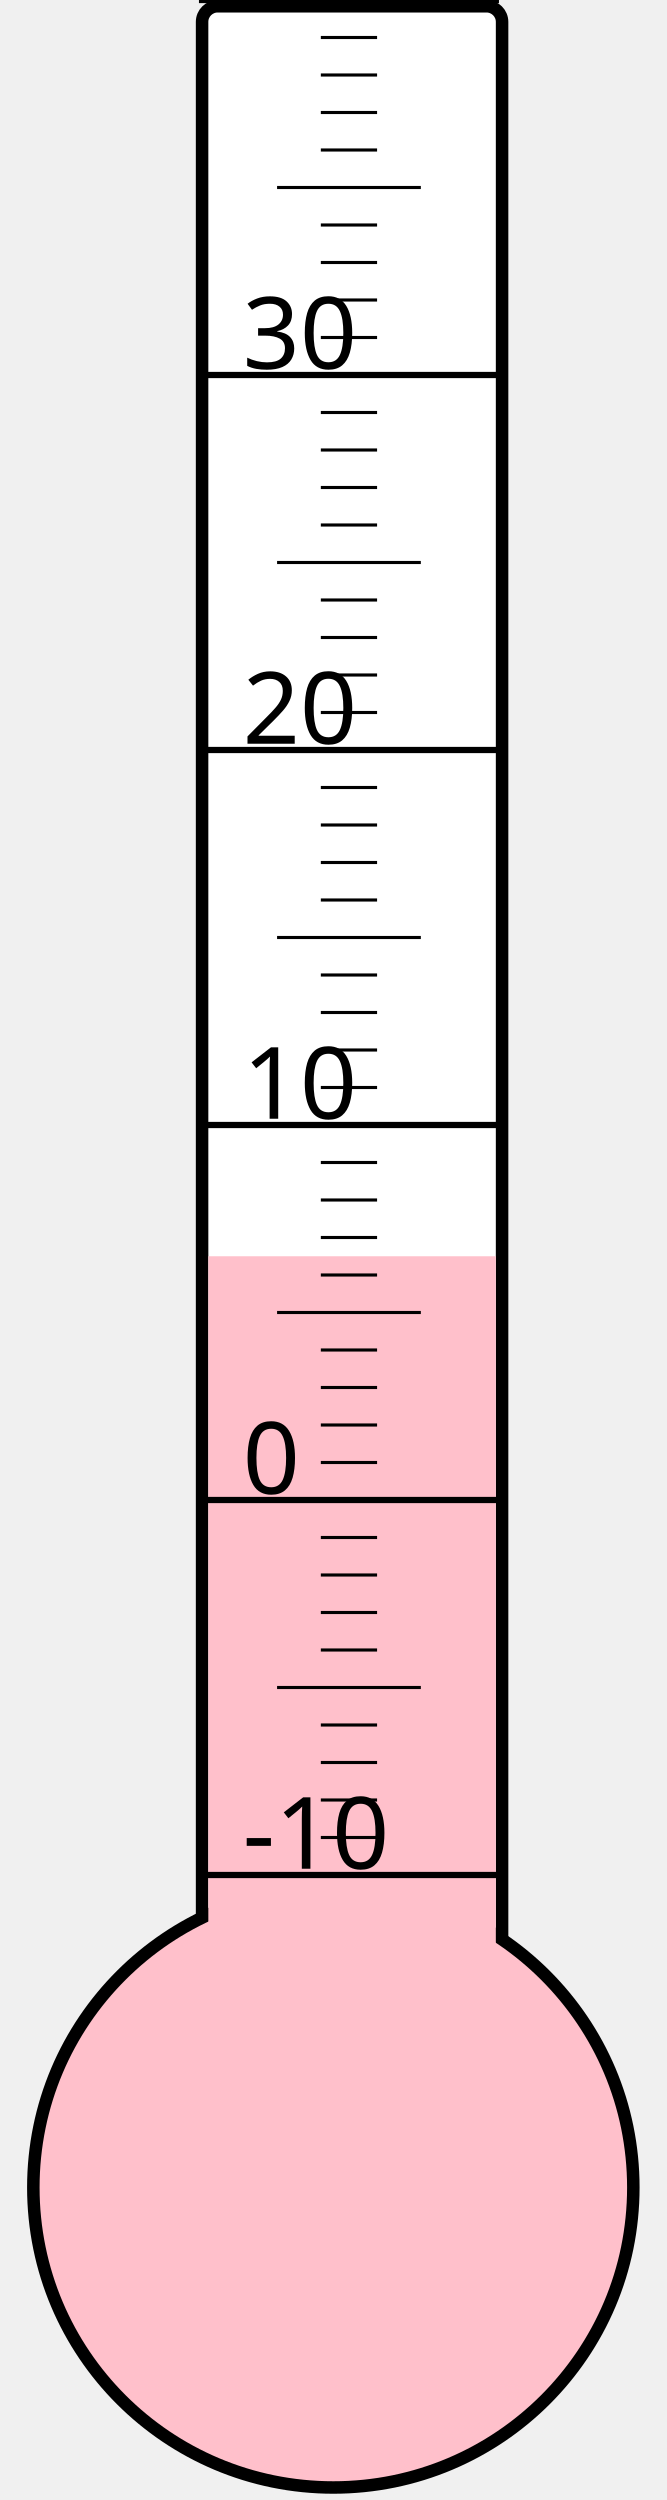
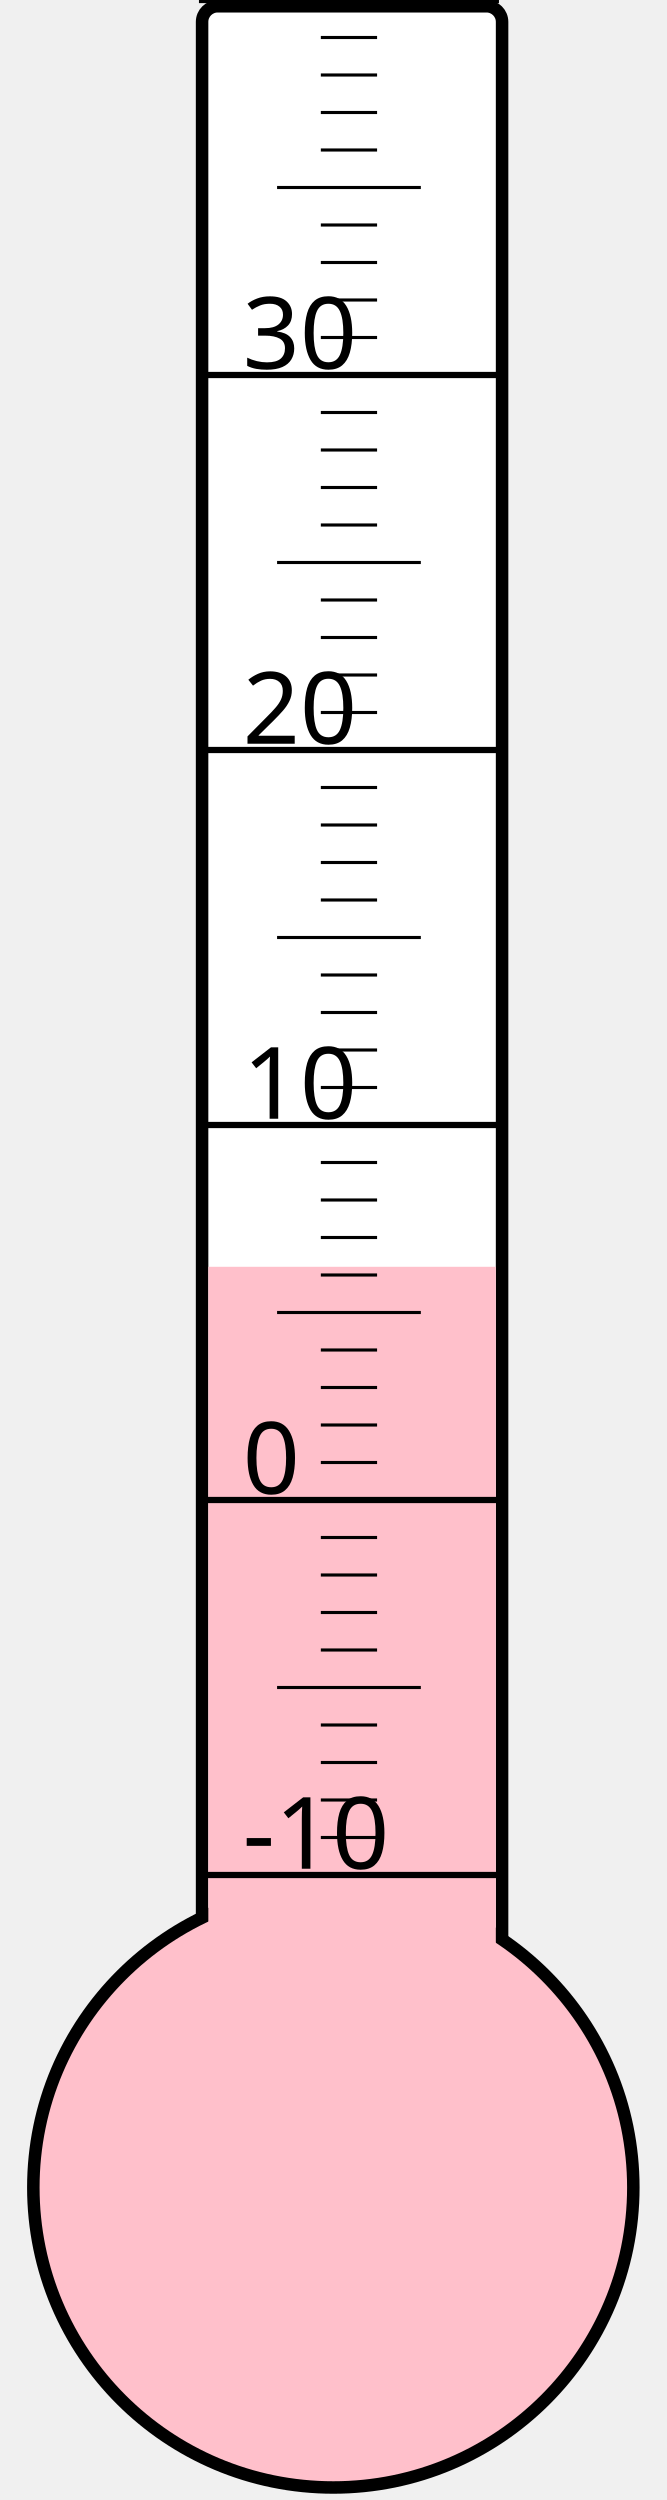
<svg xmlns="http://www.w3.org/2000/svg" width="40px" height="150px" viewBox="0 0 200 800">
  <rect width="200" height="800" x="0" y="0" style="fill: #ffffeb; fill-opacity: 0;" />
  <rect width="96" height="680" x="58" y="2" rx="5" ry="5" style="fill: white; fill-opacity: 1; stroke: black; stroke-width: 4;" />
  <circle cx="100" cy="700" r="96" style="fill: pink; stroke: black; stroke-width: 4;" />
-   <rect width="92" height="298.0" x="60" y="402.0" style="fill: pink; fill-opacity: 1; stroke-width: 0;" />
+   <rect width="92" height="294.625" x="60" y="405.375" style="fill: pink; fill-opacity: 1; stroke-width: 0;" />
  <text x="71" y="598" style="font-family: sans-serif; font-size: 24pt;">-10</text>
  <text x="71" y="478" style="font-family: sans-serif; font-size: 24pt;">0</text>
  <text x="71" y="358" style="font-family: sans-serif; font-size: 24pt;">10</text>
  <text x="71" y="238" style="font-family: sans-serif; font-size: 24pt;">20</text>
  <text x="71" y="118" style="font-family: sans-serif; font-size: 24pt;">30</text>
  <g style="stroke: black;">
    <line x1="57" y1="600" x2="153" y2="600" style="stroke-width: 2;" />
    <line x1="96" y1="588" x2="114" y2="588" style="stroke-width: 1;" />
    <line x1="96" y1="576" x2="114" y2="576" style="stroke-width: 1;" />
    <line x1="96" y1="564" x2="114" y2="564" style="stroke-width: 1;" />
    <line x1="96" y1="552" x2="114" y2="552" style="stroke-width: 1;" />
    <line x1="82" y1="540" x2="128" y2="540" style="stroke-width: 1;" />
    <line x1="96" y1="528" x2="114" y2="528" style="stroke-width: 1;" />
    <line x1="96" y1="516" x2="114" y2="516" style="stroke-width: 1;" />
    <line x1="96" y1="504" x2="114" y2="504" style="stroke-width: 1;" />
    <line x1="96" y1="492" x2="114" y2="492" style="stroke-width: 1;" />
    <line x1="57" y1="480" x2="153" y2="480" style="stroke-width: 2;" />
    <line x1="96" y1="468" x2="114" y2="468" style="stroke-width: 1;" />
    <line x1="96" y1="456" x2="114" y2="456" style="stroke-width: 1;" />
    <line x1="96" y1="444" x2="114" y2="444" style="stroke-width: 1;" />
    <line x1="96" y1="432" x2="114" y2="432" style="stroke-width: 1;" />
    <line x1="82" y1="420" x2="128" y2="420" style="stroke-width: 1;" />
    <line x1="96" y1="408" x2="114" y2="408" style="stroke-width: 1;" />
    <line x1="96" y1="396" x2="114" y2="396" style="stroke-width: 1;" />
    <line x1="96" y1="384" x2="114" y2="384" style="stroke-width: 1;" />
    <line x1="96" y1="372" x2="114" y2="372" style="stroke-width: 1;" />
    <line x1="57" y1="360" x2="153" y2="360" style="stroke-width: 2;" />
    <line x1="96" y1="348" x2="114" y2="348" style="stroke-width: 1;" />
    <line x1="96" y1="336" x2="114" y2="336" style="stroke-width: 1;" />
    <line x1="96" y1="324" x2="114" y2="324" style="stroke-width: 1;" />
    <line x1="96" y1="312" x2="114" y2="312" style="stroke-width: 1;" />
    <line x1="82" y1="300" x2="128" y2="300" style="stroke-width: 1;" />
    <line x1="96" y1="288" x2="114" y2="288" style="stroke-width: 1;" />
    <line x1="96" y1="276" x2="114" y2="276" style="stroke-width: 1;" />
    <line x1="96" y1="264" x2="114" y2="264" style="stroke-width: 1;" />
    <line x1="96" y1="252" x2="114" y2="252" style="stroke-width: 1;" />
    <line x1="57" y1="240" x2="153" y2="240" style="stroke-width: 2;" />
    <line x1="96" y1="228" x2="114" y2="228" style="stroke-width: 1;" />
    <line x1="96" y1="216" x2="114" y2="216" style="stroke-width: 1;" />
    <line x1="96" y1="204" x2="114" y2="204" style="stroke-width: 1;" />
    <line x1="96" y1="192" x2="114" y2="192" style="stroke-width: 1;" />
    <line x1="82" y1="180" x2="128" y2="180" style="stroke-width: 1;" />
    <line x1="96" y1="168" x2="114" y2="168" style="stroke-width: 1;" />
    <line x1="96" y1="156" x2="114" y2="156" style="stroke-width: 1;" />
    <line x1="96" y1="144" x2="114" y2="144" style="stroke-width: 1;" />
    <line x1="96" y1="132" x2="114" y2="132" style="stroke-width: 1;" />
    <line x1="57" y1="120" x2="153" y2="120" style="stroke-width: 2;" />
    <line x1="96" y1="108" x2="114" y2="108" style="stroke-width: 1;" />
    <line x1="96" y1="96" x2="114" y2="96" style="stroke-width: 1;" />
    <line x1="96" y1="84" x2="114" y2="84" style="stroke-width: 1;" />
    <line x1="96" y1="72" x2="114" y2="72" style="stroke-width: 1;" />
    <line x1="82" y1="60" x2="128" y2="60" style="stroke-width: 1;" />
    <line x1="96" y1="48" x2="114" y2="48" style="stroke-width: 1;" />
    <line x1="96" y1="36" x2="114" y2="36" style="stroke-width: 1;" />
    <line x1="96" y1="24" x2="114" y2="24" style="stroke-width: 1;" />
    <line x1="96" y1="12" x2="114" y2="12" style="stroke-width: 1;" />
    <line x1="57" y1="0" x2="153" y2="0" style="stroke-width: 2;" />
  </g>
</svg>
